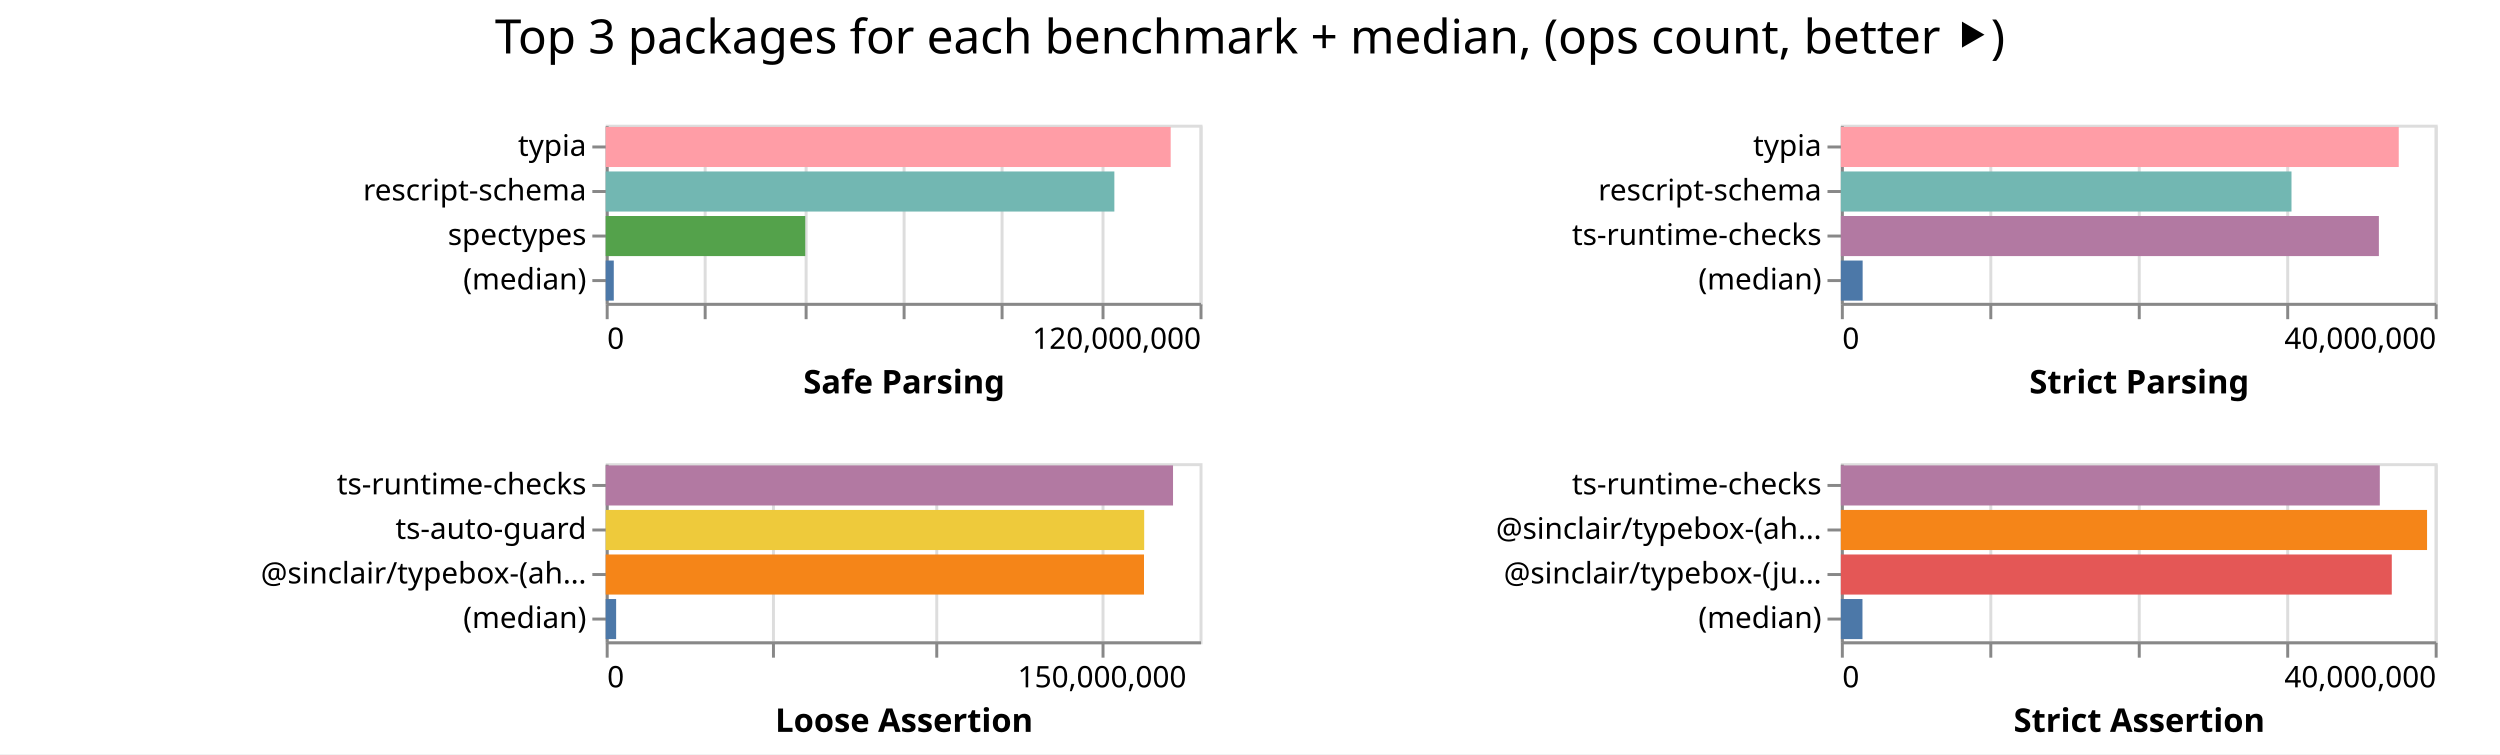
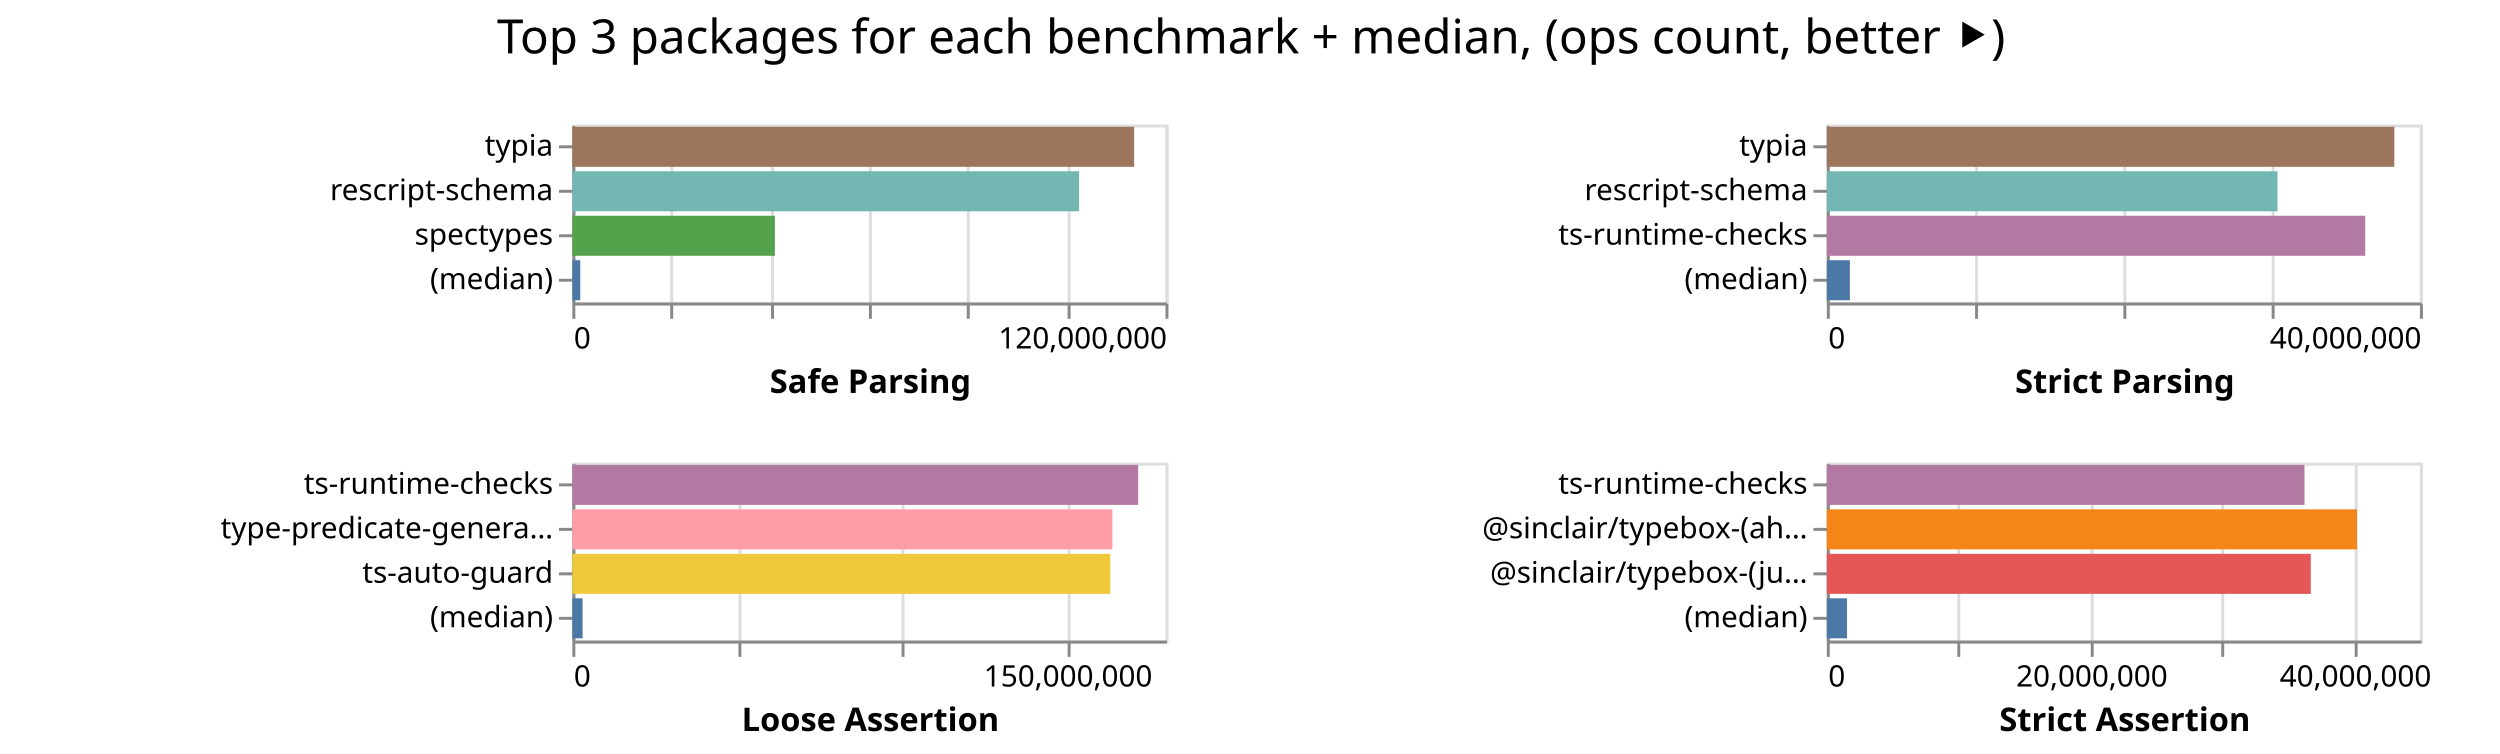
- <svg xmlns="http://www.w3.org/2000/svg" width="842" height="254" class="marks">
-   <path fill="#fff" d="M0 0h842v254H0z" />
+ <svg xmlns="http://www.w3.org/2000/svg" width="843" height="254" class="marks">
+   <path fill="#fff" d="M0 0h843v254H0z" />
  <g fill="none" stroke-miterlimit="10" aria-roledescription="group mark container" class="mark-group role-frame root">
-     <path d="M204 42" aria-hidden="true" class="background" />
+     <path d="M193 42" aria-hidden="true" class="background" />
    <g aria-roledescription="group mark container" class="mark-group role-scope child__Safe_Parsing_group">
-       <path stroke="#ddd" d="M204.5 42.5h200v60h-200Z" aria-hidden="true" class="background" />
+       <path stroke="#ddd" d="M193.5 42.5h200v60h-200Z" aria-hidden="true" class="background" />
      <g aria-hidden="true" class="mark-group role-axis">
-         <path d="M204.5 102.5" aria-hidden="true" class="background" pointer-events="none" />
+         <path d="M193.5 102.5" aria-hidden="true" class="background" pointer-events="none" />
        <g stroke="#ddd" class="mark-rule role-axis-grid" pointer-events="none">
-           <path d="M204.5 102.5v-60M237.5 102.5v-60M271.5 102.5v-60M304.5 102.5v-60M337.5 102.5v-60M371.5 102.5v-60M404.5 102.5v-60" />
+           <path d="M193.5 102.5v-60M226.5 102.5v-60M260.5 102.5v-60M293.5 102.5v-60M326.5 102.5v-60M360.5 102.5v-60M393.5 102.5v-60" />
        </g>
      </g>
      <g aria-label="X-axis titled 'Safe Parsing' for a linear scale with values from 0 to 120,000,000" aria-roledescription="axis" class="mark-group role-axis" pointer-events="none">
-         <path d="M204.5 102.5" aria-hidden="true" class="background" />
+         <path d="M193.5 102.5" aria-hidden="true" class="background" />
        <g stroke="#888" class="mark-rule role-axis-tick">
-           <path d="M204.5 102.5v5M237.5 102.5v5M271.5 102.5v5M304.5 102.5v5M337.5 102.5v5M371.5 102.5v5M404.5 102.5v5" />
+           <path d="M193.5 102.5v5M226.5 102.5v5M260.5 102.5v5M293.5 102.5v5M326.5 102.5v5M360.5 102.5v5M393.5 102.5v5" />
        </g>
        <g fill="#000" class="mark-text role-axis-label" font-family="sans-serif" font-size="10">
-           <text transform="translate(204.5 117.5)">0</text>
-           <text text-anchor="end" transform="translate(404.5 117.5)">120,000,000</text>
+           <text transform="translate(193.5 117.5)">0</text>
+           <text text-anchor="end" transform="translate(393.5 117.5)">120,000,000</text>
        </g>
-         <path stroke="#888" d="M204.5 102.5h200" class="mark-rule role-axis-domain" />
-         <text fill="#000" class="mark-text role-axis-title" font-family="sans-serif" font-size="11" font-weight="bold" text-anchor="middle" transform="translate(304.5 132.5)">Safe Parsing</text>
+         <path stroke="#888" d="M193.5 102.5h200" class="mark-rule role-axis-domain" />
+         <text fill="#000" class="mark-text role-axis-title" font-family="sans-serif" font-size="11" font-weight="bold" text-anchor="middle" transform="translate(293.5 132.5)">Safe Parsing</text>
      </g>
      <g aria-label="Y-axis for a discrete scale with 4 values: typia, rescript-schema, spectypes, (median)" aria-roledescription="axis" class="mark-group role-axis" pointer-events="none">
-         <path d="M204.5 42.5" aria-hidden="true" class="background" />
+         <path d="M193.5 42.5" aria-hidden="true" class="background" />
        <g stroke="#888" class="mark-rule role-axis-tick">
-           <path d="M204.5 49.5h-5M204.5 64.5h-5M204.5 79.5h-5M204.5 94.5h-5" />
+           <path d="M193.5 49.5h-5M193.5 64.5h-5M193.5 79.5h-5M193.5 94.5h-5" />
        </g>
        <g fill="#000" class="mark-text role-axis-label" font-family="sans-serif" font-size="10" text-anchor="end">
-           <text transform="translate(197.5 52.5)">typia</text>
-           <text transform="translate(197.5 67.5)">rescript-schema</text>
-           <text transform="translate(197.5 82.5)">spectypes</text>
-           <text transform="translate(197.5 97.5)">(median)</text>
+           <text transform="translate(186.5 52.5)">typia</text>
+           <text transform="translate(186.5 67.5)">rescript-schema</text>
+           <text transform="translate(186.5 82.5)">spectypes</text>
+           <text transform="translate(186.5 97.5)">(median)</text>
        </g>
-         <path stroke="#888" d="M204.5 42.5v60" class="mark-rule role-axis-domain" />
+         <path stroke="#888" d="M193.5 42.5v60" class="mark-rule role-axis-domain" />
      </g>
      <g aria-roledescription="rect mark container" class="mark-rect role-mark child__Safe_Parsing_marks">
-         <path fill="#ff9da6" d="M204 42.75h190.285v13.5H204Z" aria-label="Safe Parsing: 114171268; name: typia" aria-roledescription="bar" />
-         <path fill="#72b7b2" d="M204 57.75h171.318v13.5H204Z" aria-label="Safe Parsing: 102790714; name: rescript-schema" aria-roledescription="bar" />
-         <path fill="#54a24b" d="M204 72.75h67.208v13.5H204Z" aria-label="Safe Parsing: 40325067; name: spectypes" aria-roledescription="bar" />
-         <path fill="#4c78a8" d="M204 87.75h2.722v13.5H204Z" aria-label="Safe Parsing: 1633282; name: (median)" aria-roledescription="bar" />
+         <path fill="#9d755d" d="M193 42.75h189.428v13.5H193Z" aria-label="Safe Parsing: 113656659; name: typia" aria-roledescription="bar" />
+         <path fill="#72b7b2" d="M193 57.75h170.868v13.5H193Z" aria-label="Safe Parsing: 102520579; name: rescript-schema" aria-roledescription="bar" />
+         <path fill="#54a24b" d="M193 72.75h68.284v13.5H193Z" aria-label="Safe Parsing: 40970201; name: spectypes" aria-roledescription="bar" />
+         <path fill="#4c78a8" d="M193 87.75h2.665v13.5H193Z" aria-label="Safe Parsing: 1598814; name: (median)" aria-roledescription="bar" />
      </g>
    </g>
    <g aria-roledescription="group mark container" class="mark-group role-scope child__Strict_Parsing_group">
-       <path stroke="#ddd" d="M620.5 42.5h200v60h-200Z" aria-hidden="true" class="background" />
+       <path stroke="#ddd" d="M616.5 42.5h200v60h-200Z" aria-hidden="true" class="background" />
      <g aria-hidden="true" class="mark-group role-axis">
-         <path d="M620.5 102.5" aria-hidden="true" class="background" pointer-events="none" />
+         <path d="M616.5 102.5" aria-hidden="true" class="background" pointer-events="none" />
        <g stroke="#ddd" class="mark-rule role-axis-grid" pointer-events="none">
-           <path d="M620.5 102.5v-60M670.5 102.5v-60M720.5 102.5v-60M770.5 102.5v-60M820.5 102.5v-60" />
+           <path d="M616.5 102.5v-60M666.5 102.5v-60M716.5 102.5v-60M766.5 102.5v-60M816.5 102.5v-60" />
        </g>
      </g>
      <g aria-label="X-axis titled 'Strict Parsing' for a linear scale with values from 0 to 40,000,000" aria-roledescription="axis" class="mark-group role-axis" pointer-events="none">
-         <path d="M620.5 102.5" aria-hidden="true" class="background" />
+         <path d="M616.5 102.5" aria-hidden="true" class="background" />
        <g stroke="#888" class="mark-rule role-axis-tick">
-           <path d="M620.5 102.5v5M670.5 102.5v5M720.5 102.5v5M770.5 102.5v5M820.5 102.5v5" />
+           <path d="M616.5 102.5v5M666.5 102.5v5M716.5 102.5v5M766.5 102.5v5M816.5 102.5v5" />
        </g>
        <g fill="#000" class="mark-text role-axis-label" font-family="sans-serif" font-size="10">
-           <text transform="translate(620.5 117.5)">0</text>
-           <text text-anchor="end" transform="translate(820.5 117.5)">40,000,000</text>
+           <text transform="translate(616.5 117.5)">0</text>
+           <text text-anchor="end" transform="translate(816.5 117.5)">40,000,000</text>
        </g>
-         <path stroke="#888" d="M620.5 102.5h200" class="mark-rule role-axis-domain" />
-         <text fill="#000" class="mark-text role-axis-title" font-family="sans-serif" font-size="11" font-weight="bold" text-anchor="middle" transform="translate(720.5 132.5)">Strict Parsing</text>
+         <path stroke="#888" d="M616.5 102.5h200" class="mark-rule role-axis-domain" />
+         <text fill="#000" class="mark-text role-axis-title" font-family="sans-serif" font-size="11" font-weight="bold" text-anchor="middle" transform="translate(716.5 132.5)">Strict Parsing</text>
      </g>
      <g aria-label="Y-axis for a discrete scale with 4 values: typia, rescript-schema, ts-runtime-checks, (median)" aria-roledescription="axis" class="mark-group role-axis" pointer-events="none">
-         <path d="M620.5 42.5" aria-hidden="true" class="background" />
+         <path d="M616.5 42.5" aria-hidden="true" class="background" />
        <g stroke="#888" class="mark-rule role-axis-tick">
-           <path d="M620.5 49.5h-5M620.5 64.5h-5M620.5 79.5h-5M620.5 94.5h-5" />
+           <path d="M616.5 49.5h-5M616.5 64.5h-5M616.5 79.5h-5M616.5 94.5h-5" />
        </g>
        <g fill="#000" class="mark-text role-axis-label" font-family="sans-serif" font-size="10" text-anchor="end">
-           <text transform="translate(613.5 52.5)">typia</text>
-           <text transform="translate(613.5 67.5)">rescript-schema</text>
-           <text transform="translate(613.5 82.5)">ts-runtime-checks</text>
-           <text transform="translate(613.5 97.5)">(median)</text>
+           <text transform="translate(609.5 52.5)">typia</text>
+           <text transform="translate(609.5 67.5)">rescript-schema</text>
+           <text transform="translate(609.5 82.5)">ts-runtime-checks</text>
+           <text transform="translate(609.5 97.5)">(median)</text>
        </g>
-         <path stroke="#888" d="M620.5 42.5v60" class="mark-rule role-axis-domain" />
+         <path stroke="#888" d="M616.5 42.5v60" class="mark-rule role-axis-domain" />
      </g>
      <g aria-roledescription="rect mark container" class="mark-rect role-mark child__Strict_Parsing_marks">
-         <path fill="#ff9da6" d="M620 42.75h187.9v13.5H620Z" aria-label="Strict Parsing: 37580169; name: typia" aria-roledescription="bar" />
-         <path fill="#72b7b2" d="M620 57.75h151.775v13.5H620Z" aria-label="Strict Parsing: 30355061; name: rescript-schema" aria-roledescription="bar" />
-         <path fill="#b279a2" d="M620 72.75h181.208v13.5H620Z" aria-label="Strict Parsing: 36241577; name: ts-runtime-checks" aria-roledescription="bar" />
-         <path fill="#4c78a8" d="M620 87.75h7.337v13.5H620Z" aria-label="Strict Parsing: 1467491; name: (median)" aria-roledescription="bar" />
+         <path fill="#9d755d" d="M616 42.75h191.365v13.5H616Z" aria-label="Strict Parsing: 38272981; name: typia" aria-roledescription="bar" />
+         <path fill="#72b7b2" d="M616 57.75h151.98v13.5H616Z" aria-label="Strict Parsing: 30395925; name: rescript-schema" aria-roledescription="bar" />
+         <path fill="#b279a2" d="M616 72.75h181.557v13.5H616Z" aria-label="Strict Parsing: 36311483; name: ts-runtime-checks" aria-roledescription="bar" />
+         <path fill="#4c78a8" d="M616 87.75h7.778v13.5H616Z" aria-label="Strict Parsing: 1555582; name: (median)" aria-roledescription="bar" />
      </g>
    </g>
    <g aria-roledescription="group mark container" class="mark-group role-scope child__Loose_Assertion_group">
-       <path stroke="#ddd" d="M204.5 156.5h200v60h-200Z" aria-hidden="true" class="background" />
+       <path stroke="#ddd" d="M193.5 156.5h200v60h-200Z" aria-hidden="true" class="background" />
      <g aria-hidden="true" class="mark-group role-axis">
-         <path d="M204.5 216.5" aria-hidden="true" class="background" pointer-events="none" />
+         <path d="M193.5 216.5" aria-hidden="true" class="background" pointer-events="none" />
        <g stroke="#ddd" class="mark-rule role-axis-grid" pointer-events="none">
-           <path d="M204.5 216.5v-60M260.5 216.5v-60M315.5 216.5v-60M371.5 216.5v-60" />
+           <path d="M193.5 216.5v-60M249.5 216.5v-60M304.5 216.5v-60M360.5 216.5v-60" />
        </g>
      </g>
      <g aria-label="X-axis titled 'Loose Assertion' for a linear scale with values from 0 to 180,000,000" aria-roledescription="axis" class="mark-group role-axis" pointer-events="none">
-         <path d="M204.5 216.5" aria-hidden="true" class="background" />
+         <path d="M193.5 216.5" aria-hidden="true" class="background" />
        <g stroke="#888" class="mark-rule role-axis-tick">
-           <path d="M204.5 216.5v5M260.5 216.5v5M315.5 216.5v5M371.5 216.5v5" />
+           <path d="M193.5 216.5v5M249.5 216.5v5M304.5 216.5v5M360.5 216.5v5" />
        </g>
        <g fill="#000" class="mark-text role-axis-label" font-family="sans-serif" font-size="10">
-           <text transform="translate(204.5 231.5)">0</text>
-           <text text-anchor="middle" transform="translate(371.167 231.5)">150,000,000</text>
+           <text transform="translate(193.5 231.5)">0</text>
+           <text text-anchor="middle" transform="translate(360.167 231.5)">150,000,000</text>
        </g>
-         <path stroke="#888" d="M204.5 216.5h200" class="mark-rule role-axis-domain" />
-         <text fill="#000" class="mark-text role-axis-title" font-family="sans-serif" font-size="11" font-weight="bold" text-anchor="middle" transform="translate(304.5 246.5)">Loose Assertion</text>
+         <path stroke="#888" d="M193.5 216.5h200" class="mark-rule role-axis-domain" />
+         <text fill="#000" class="mark-text role-axis-title" font-family="sans-serif" font-size="11" font-weight="bold" text-anchor="middle" transform="translate(293.5 246.5)">Loose Assertion</text>
      </g>
-       <g aria-label="Y-axis for a discrete scale with 4 values: ts-runtime-checks, ts-auto-guard, @sinclair/typebox-(ahead-of-time), (median)" aria-roledescription="axis" class="mark-group role-axis" pointer-events="none">
-         <path d="M204.5 156.5" aria-hidden="true" class="background" />
+       <g aria-label="Y-axis for a discrete scale with 4 values: ts-runtime-checks, type-predicate-generator, ts-auto-guard, (median)" aria-roledescription="axis" class="mark-group role-axis" pointer-events="none">
+         <path d="M193.5 156.5" aria-hidden="true" class="background" />
        <g stroke="#888" class="mark-rule role-axis-tick">
-           <path d="M204.5 163.5h-5M204.5 178.5h-5M204.5 193.5h-5M204.5 208.5h-5" />
+           <path d="M193.5 163.5h-5M193.5 178.5h-5M193.5 193.5h-5M193.5 208.5h-5" />
        </g>
        <g fill="#000" class="mark-text role-axis-label" font-family="sans-serif" font-size="10" text-anchor="end">
-           <text transform="translate(197.5 166.5)">ts-runtime-checks</text>
-           <text transform="translate(197.5 181.5)">ts-auto-guard</text>
-           <text transform="translate(197.5 196.5)">@sinclair/typebox-(ah…</text>
-           <text transform="translate(197.5 211.5)">(median)</text>
+           <text transform="translate(186.5 166.5)">ts-runtime-checks</text>
+           <text transform="translate(186.5 181.5)">type-predicate-genera…</text>
+           <text transform="translate(186.5 196.5)">ts-auto-guard</text>
+           <text transform="translate(186.5 211.5)">(median)</text>
        </g>
-         <path stroke="#888" d="M204.5 156.5v60" class="mark-rule role-axis-domain" />
+         <path stroke="#888" d="M193.5 156.5v60" class="mark-rule role-axis-domain" />
      </g>
      <g aria-roledescription="rect mark container" class="mark-rect role-mark child__Loose_Assertion_marks">
-         <path fill="#b279a2" d="M204 156.75h191.076v13.5H204Z" aria-label="Loose Assertion: 171968033; name: ts-runtime-checks" aria-roledescription="bar" />
-         <path fill="#eeca3b" d="M204 171.75h181.36v13.5H204Z" aria-label="Loose Assertion: 163223256; name: ts-auto-guard" aria-roledescription="bar" />
-         <path fill="#f58518" d="M204 186.75h181.301v13.5H204Z" aria-label="Loose Assertion: 163171283; name: @sinclair/typebox-(ahead-of-time)" aria-roledescription="bar" />
-         <path fill="#4c78a8" d="M204 201.75h3.514v13.5H204Z" aria-label="Loose Assertion: 3162202.5; name: (median)" aria-roledescription="bar" />
+         <path fill="#b279a2" d="M193 156.75h190.794v13.5H193Z" aria-label="Loose Assertion: 171714472; name: ts-runtime-checks" aria-roledescription="bar" />
+         <path fill="#ff9da6" d="M193 171.75h182.11v13.5H193Z" aria-label="Loose Assertion: 163898729; name: type-predicate-generator" aria-roledescription="bar" />
+         <path fill="#eeca3b" d="M193 186.75h181.386v13.5H193Z" aria-label="Loose Assertion: 163247563; name: ts-auto-guard" aria-roledescription="bar" />
+         <path fill="#4c78a8" d="M193 201.75h3.455v13.5H193Z" aria-label="Loose Assertion: 3109901; name: (median)" aria-roledescription="bar" />
      </g>
    </g>
    <g aria-roledescription="group mark container" class="mark-group role-scope child__Strict_Assertion_group">
-       <path stroke="#ddd" d="M620.5 156.5h200v60h-200Z" aria-hidden="true" class="background" />
+       <path stroke="#ddd" d="M616.5 156.5h200v60h-200Z" aria-hidden="true" class="background" />
      <g aria-hidden="true" class="mark-group role-axis">
-         <path d="M620.5 216.5" aria-hidden="true" class="background" pointer-events="none" />
+         <path d="M616.5 216.5" aria-hidden="true" class="background" pointer-events="none" />
        <g stroke="#ddd" class="mark-rule role-axis-grid" pointer-events="none">
-           <path d="M620.5 216.5v-60M670.5 216.5v-60M720.5 216.5v-60M770.5 216.5v-60M820.5 216.5v-60" />
+           <path d="M616.5 216.5v-60M660.5 216.5v-60M705.5 216.5v-60M749.5 216.5v-60M794.5 216.5v-60" />
        </g>
      </g>
-       <g aria-label="X-axis titled 'Strict Assertion' for a linear scale with values from 0 to 40,000,000" aria-roledescription="axis" class="mark-group role-axis" pointer-events="none">
-         <path d="M620.5 216.5" aria-hidden="true" class="background" />
+       <g aria-label="X-axis titled 'Strict Assertion' for a linear scale with values from 0 to 45,000,000" aria-roledescription="axis" class="mark-group role-axis" pointer-events="none">
+         <path d="M616.5 216.5" aria-hidden="true" class="background" />
        <g stroke="#888" class="mark-rule role-axis-tick">
-           <path d="M620.5 216.5v5M670.5 216.5v5M720.5 216.5v5M770.5 216.5v5M820.5 216.5v5" />
+           <path d="M616.5 216.5v5M660.5 216.5v5M705.5 216.5v5M749.5 216.5v5M794.5 216.5v5" />
        </g>
        <g fill="#000" class="mark-text role-axis-label" font-family="sans-serif" font-size="10">
-           <text transform="translate(620.5 231.5)">0</text>
-           <text text-anchor="end" transform="translate(820.5 231.5)">40,000,000</text>
+           <text transform="translate(616.5 231.5)">0</text>
+           <text text-anchor="middle" transform="translate(705.389 231.5)">20,000,000</text>
+           <text text-anchor="middle" transform="translate(794.278 231.5)">40,000,000</text>
        </g>
-         <path stroke="#888" d="M620.5 216.5h200" class="mark-rule role-axis-domain" />
-         <text fill="#000" class="mark-text role-axis-title" font-family="sans-serif" font-size="11" font-weight="bold" text-anchor="middle" transform="translate(720.5 246.5)">Strict Assertion</text>
+         <path stroke="#888" d="M616.5 216.5h200" class="mark-rule role-axis-domain" />
+         <text fill="#000" class="mark-text role-axis-title" font-family="sans-serif" font-size="11" font-weight="bold" text-anchor="middle" transform="translate(716.5 246.5)">Strict Assertion</text>
      </g>
      <g aria-label="Y-axis for a discrete scale with 4 values: ts-runtime-checks, @sinclair/typebox-(ahead-of-time), @sinclair/typebox-(just-in-time), (median)" aria-roledescription="axis" class="mark-group role-axis" pointer-events="none">
-         <path d="M620.5 156.5" aria-hidden="true" class="background" />
+         <path d="M616.5 156.5" aria-hidden="true" class="background" />
        <g stroke="#888" class="mark-rule role-axis-tick">
-           <path d="M620.5 163.5h-5M620.5 178.5h-5M620.5 193.5h-5M620.5 208.5h-5" />
+           <path d="M616.5 163.5h-5M616.5 178.5h-5M616.5 193.5h-5M616.5 208.5h-5" />
        </g>
        <g fill="#000" class="mark-text role-axis-label" font-family="sans-serif" font-size="10" text-anchor="end">
-           <text transform="translate(613.5 166.5)">ts-runtime-checks</text>
-           <text transform="translate(613.5 181.5)">@sinclair/typebox-(ah…</text>
-           <text transform="translate(613.5 196.5)">@sinclair/typebox-(ju…</text>
-           <text transform="translate(613.5 211.5)">(median)</text>
+           <text transform="translate(609.5 166.5)">ts-runtime-checks</text>
+           <text transform="translate(609.5 181.5)">@sinclair/typebox-(ah…</text>
+           <text transform="translate(609.5 196.5)">@sinclair/typebox-(ju…</text>
+           <text transform="translate(609.5 211.5)">(median)</text>
        </g>
-         <path stroke="#888" d="M620.5 156.5v60" class="mark-rule role-axis-domain" />
+         <path stroke="#888" d="M616.5 156.5v60" class="mark-rule role-axis-domain" />
      </g>
      <g aria-roledescription="rect mark container" class="mark-rect role-mark child__Strict_Assertion_marks">
-         <path fill="#b279a2" d="M620 156.75h181.52v13.5H620Z" aria-label="Strict Assertion: 36303851; name: ts-runtime-checks" aria-roledescription="bar" />
-         <path fill="#f58518" d="M620 171.75h197.433v13.5H620Z" aria-label="Strict Assertion: 39486686; name: @sinclair/typebox-(ahead-of-time)" aria-roledescription="bar" />
-         <path fill="#e45756" d="M620 186.75h185.553v13.5H620Z" aria-label="Strict Assertion: 37110693; name: @sinclair/typebox-(just-in-time)" aria-roledescription="bar" />
-         <path fill="#4c78a8" d="M620 201.75h7.28v13.5H620Z" aria-label="Strict Assertion: 1456063; name: (median)" aria-roledescription="bar" />
+         <path fill="#b279a2" d="M616 156.75h161.07v13.5H616Z" aria-label="Strict Assertion: 36240694; name: ts-runtime-checks" aria-roledescription="bar" />
+         <path fill="#f58518" d="M616 171.75h178.79v13.5H616Z" aria-label="Strict Assertion: 40227696; name: @sinclair/typebox-(ahead-of-time)" aria-roledescription="bar" />
+         <path fill="#e45756" d="M616 186.75h163.196v13.5H616Z" aria-label="Strict Assertion: 36719061; name: @sinclair/typebox-(just-in-time)" aria-roledescription="bar" />
+         <path fill="#4c78a8" d="M616 201.75h6.82v13.5H616Z" aria-label="Strict Assertion: 1534557; name: (median)" aria-roledescription="bar" />
      </g>
    </g>
    <g class="mark-group role-title">
-       <path d="M421 5" aria-hidden="true" class="background" pointer-events="none" />
-       <text fill="#000" aria-label="Title text 'Top 3 packages for each benchmark + median, (ops count, better ⯈)'" aria-roledescription="title" class="mark-text role-title-text" font-family="sans-serif" font-size="16" pointer-events="none" text-anchor="middle" transform="translate(421 18)">Top 3 packages for each benchmark + median, (ops count, better ⯈)</text>
+       <path d="M421.889 5" aria-hidden="true" class="background" pointer-events="none" />
+       <text fill="#000" aria-label="Title text 'Top 3 packages for each benchmark + median, (ops count, better ⯈)'" aria-roledescription="title" class="mark-text role-title-text" font-family="sans-serif" font-size="16" pointer-events="none" text-anchor="middle" transform="translate(421.889 18)">Top 3 packages for each benchmark + median, (ops count, better ⯈)</text>
    </g>
  </g>
</svg>
